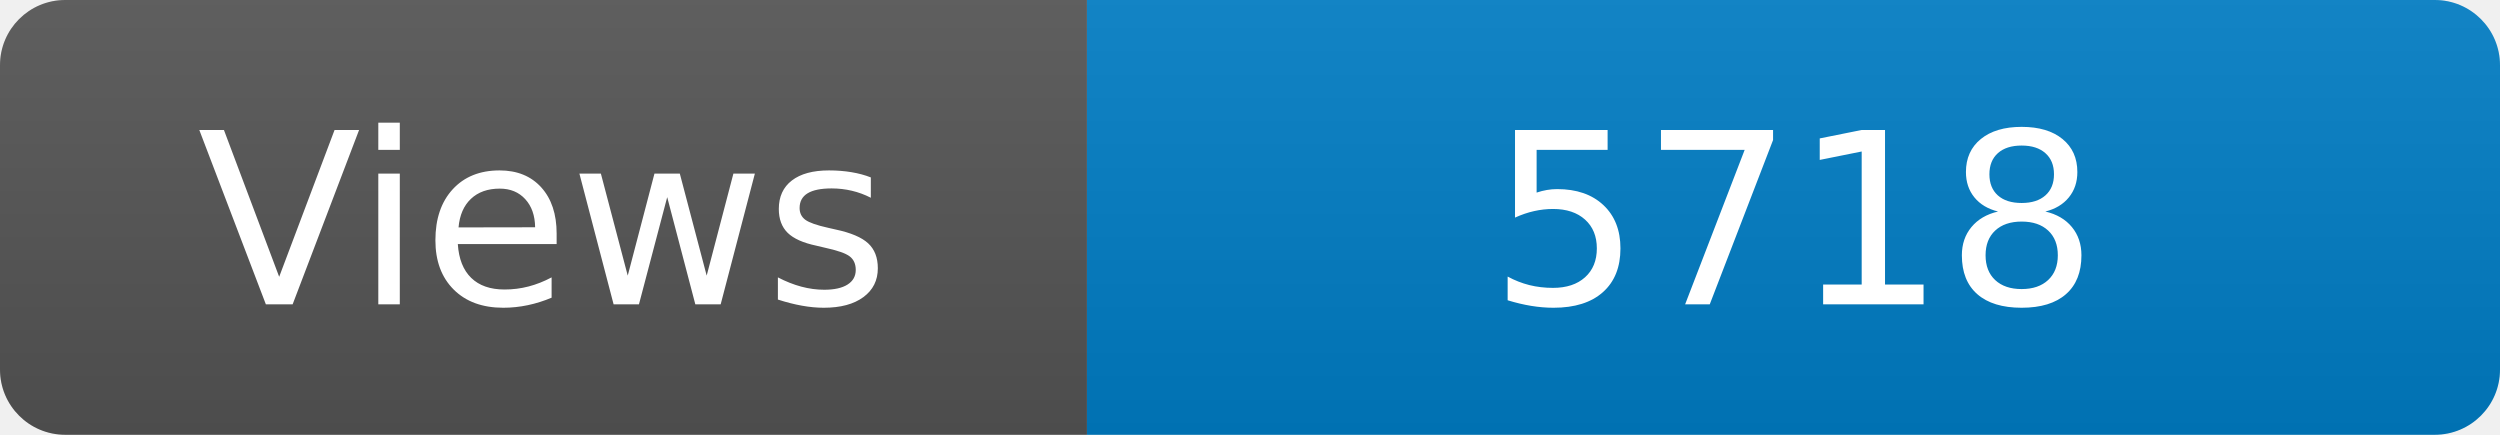
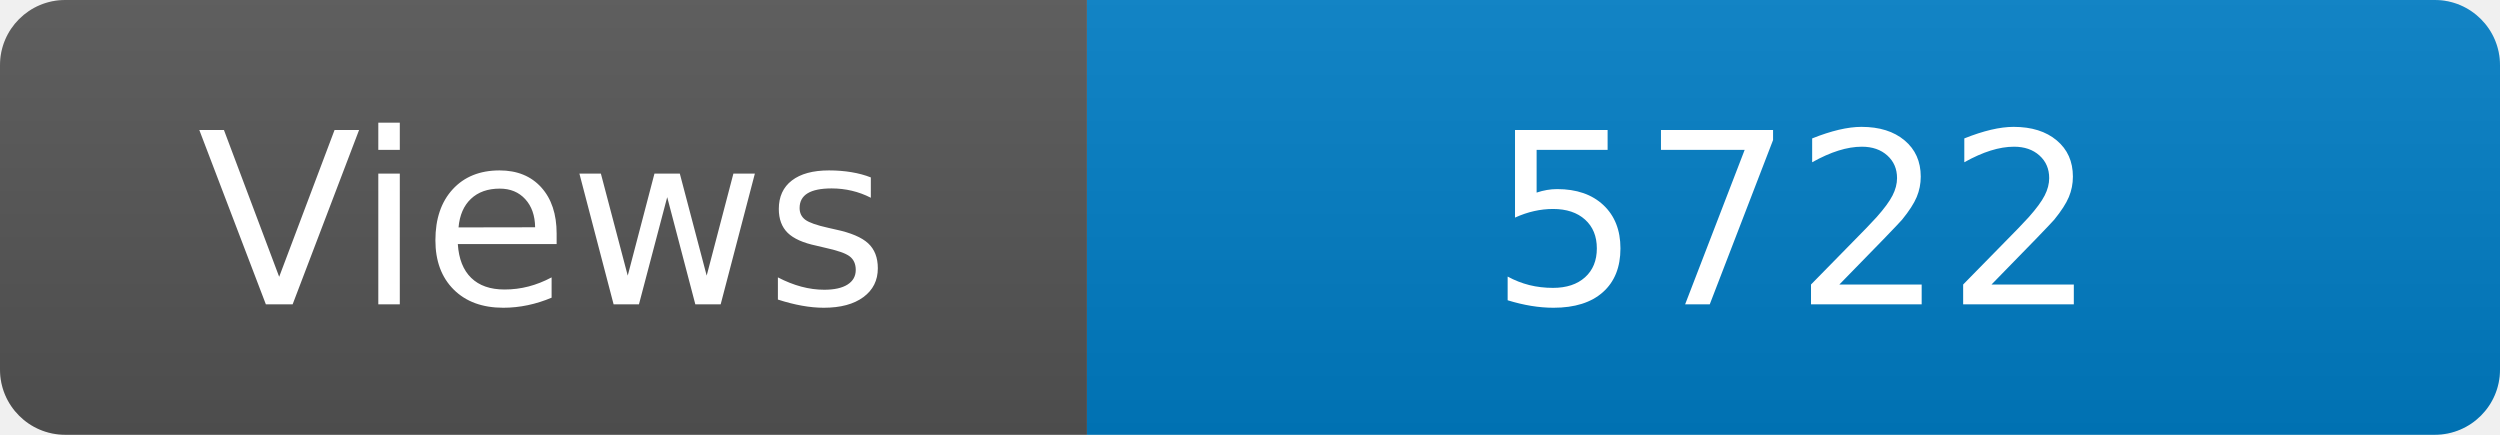
<svg xmlns="http://www.w3.org/2000/svg" width="115" height="20" role="img" aria-label="Maintained?: yes">
  <linearGradient id="s" x2="0" y2="100%">
    <stop offset="0" stop-color="#bbb" stop-opacity=".1" />
    <stop offset="1" stop-opacity=".1" />
  </linearGradient>
  <clipPath id="r">
    <rect width="115" height="20" rx="3" fill="#fff" />
  </clipPath>
  <g clip-path="url(#r)">
    <rect width="50" height="20" fill="#555" />
    <rect x="50" width="160" height="20" fill="#007ec6" />
    <rect width="115" height="20" fill="url(#s)" />
  </g>
  <g fill="#fff" text-anchor="middle" font-family="Verdana,Geneva,DejaVu Sans,sans-serif" font-size="110">
    <text x="250" y="140" transform="scale(.1)" fill="#fff">Views</text>
-     <text x="825" y="140" transform="scale(.1)" fill="#fff">5718</text>
+     <text x="825" y="140" transform="scale(.1)" fill="#fff">5722</text>
  </g>
</svg>
